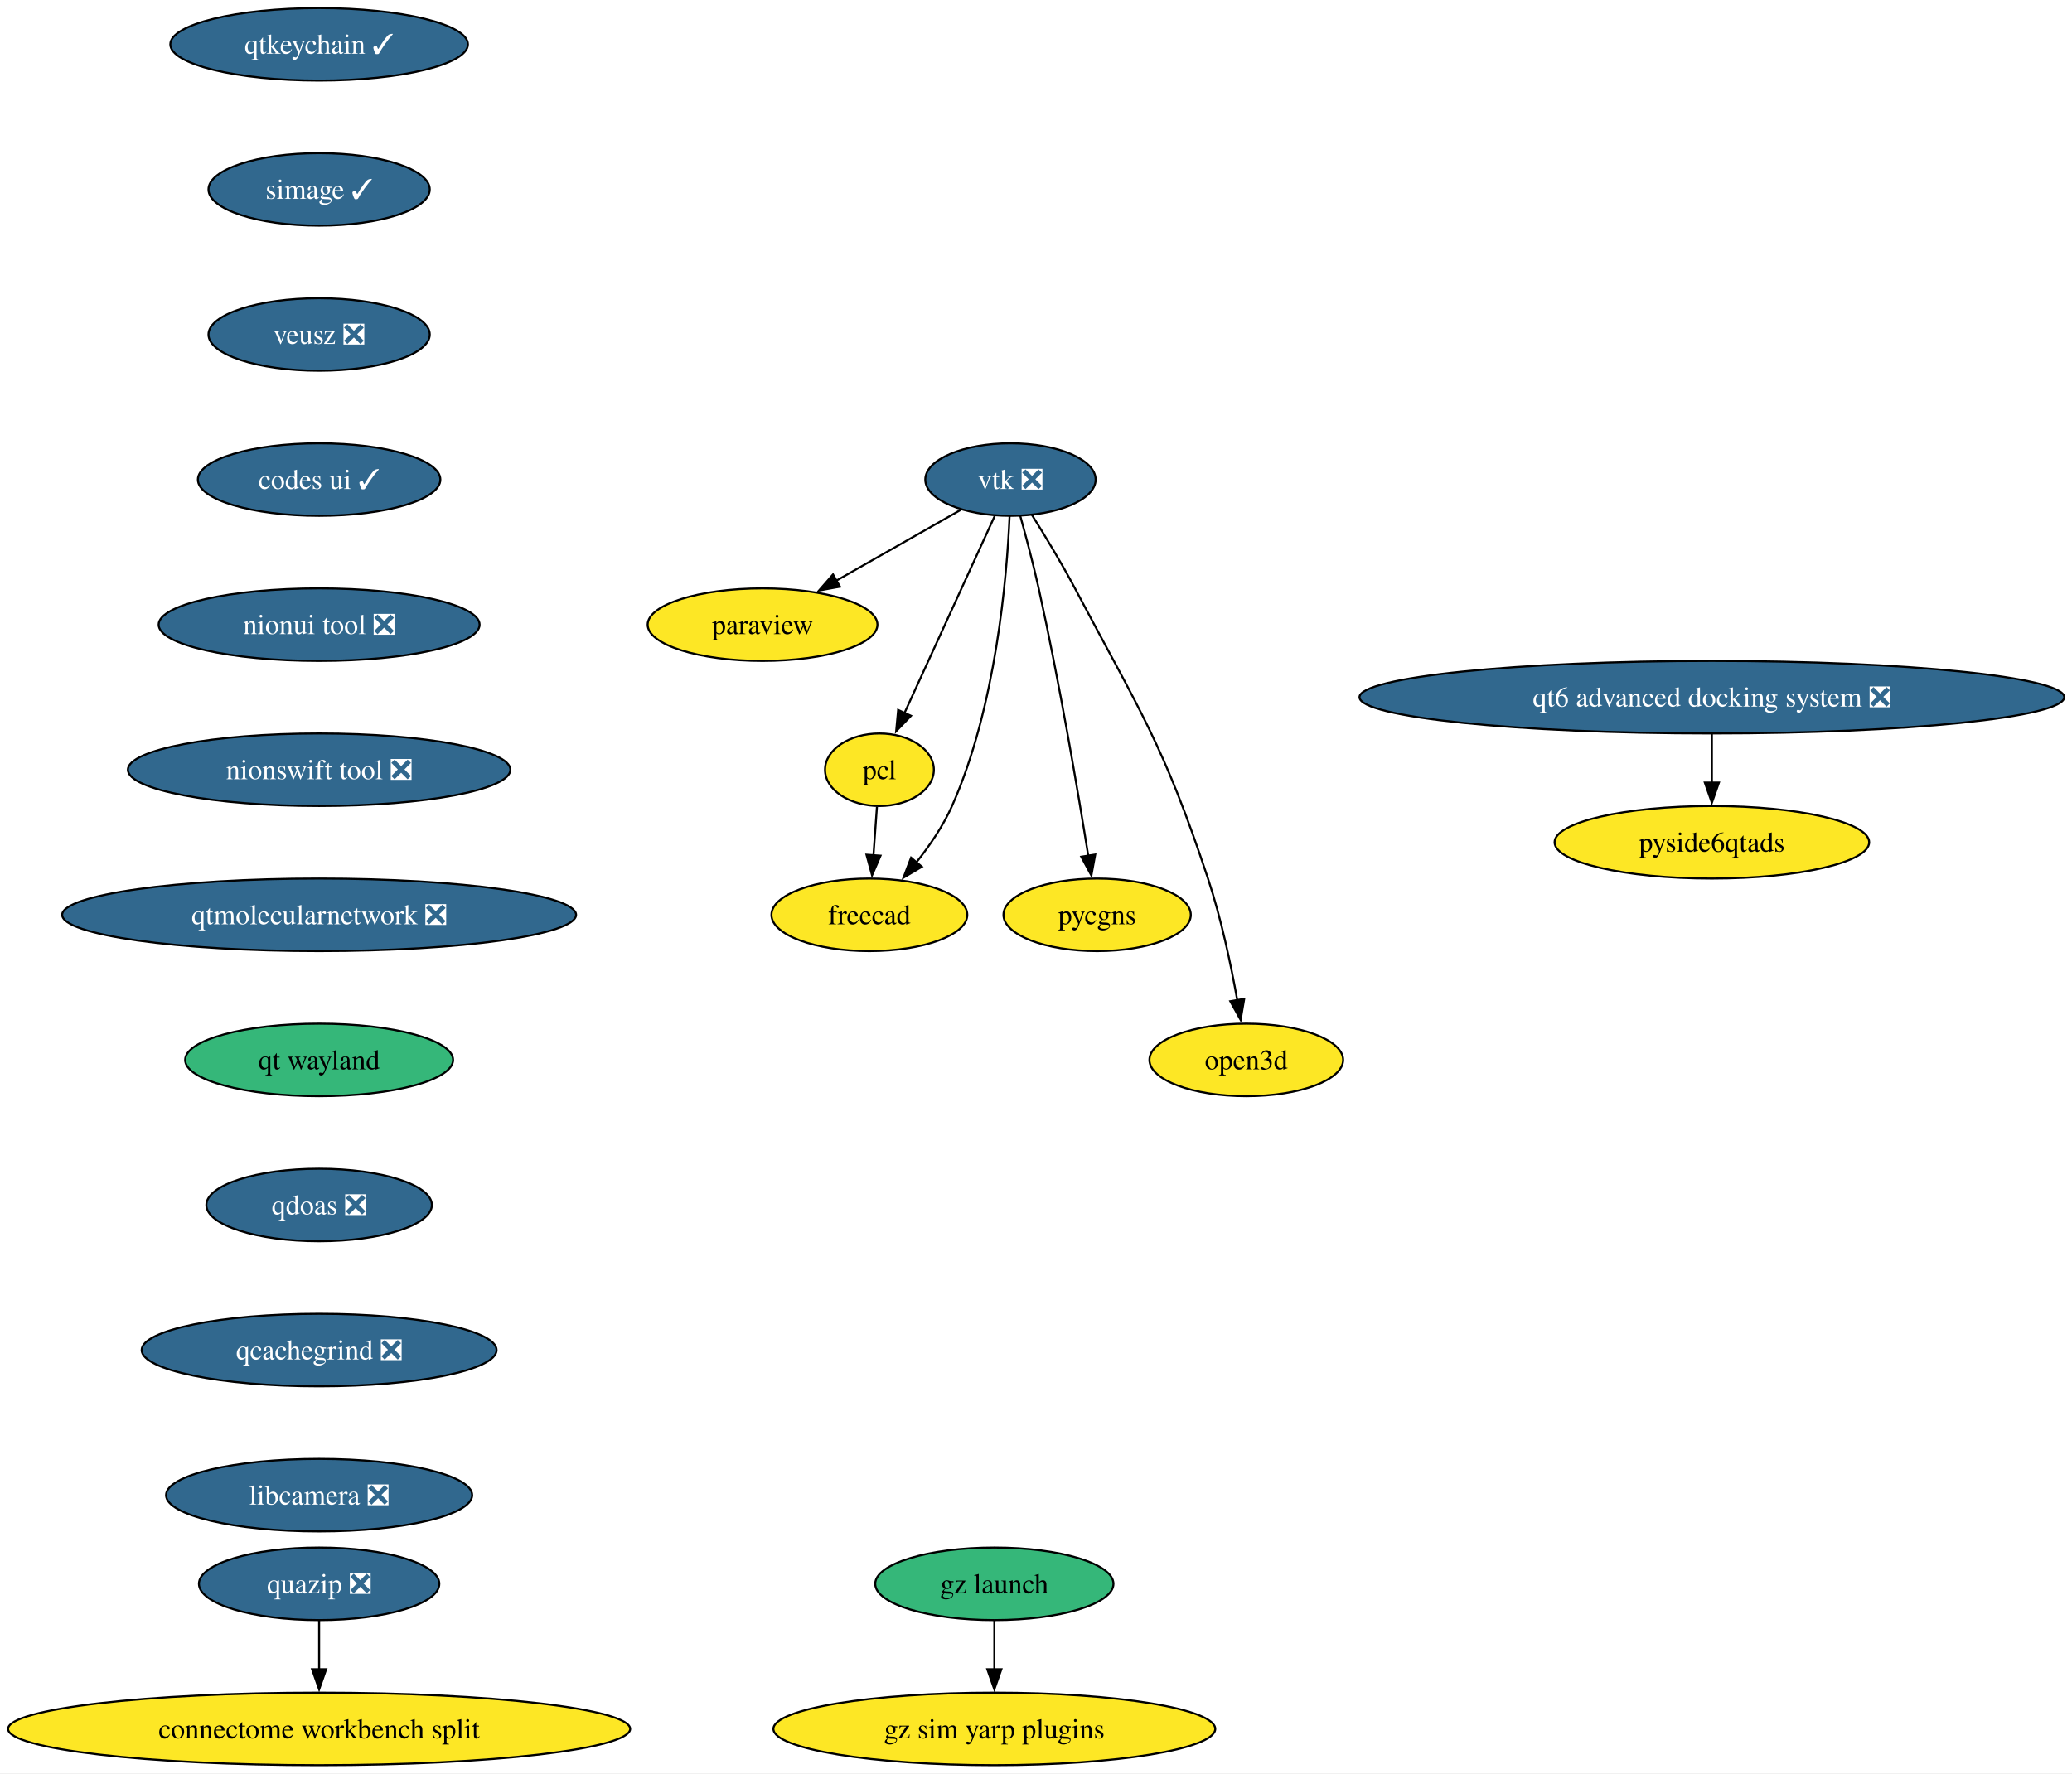
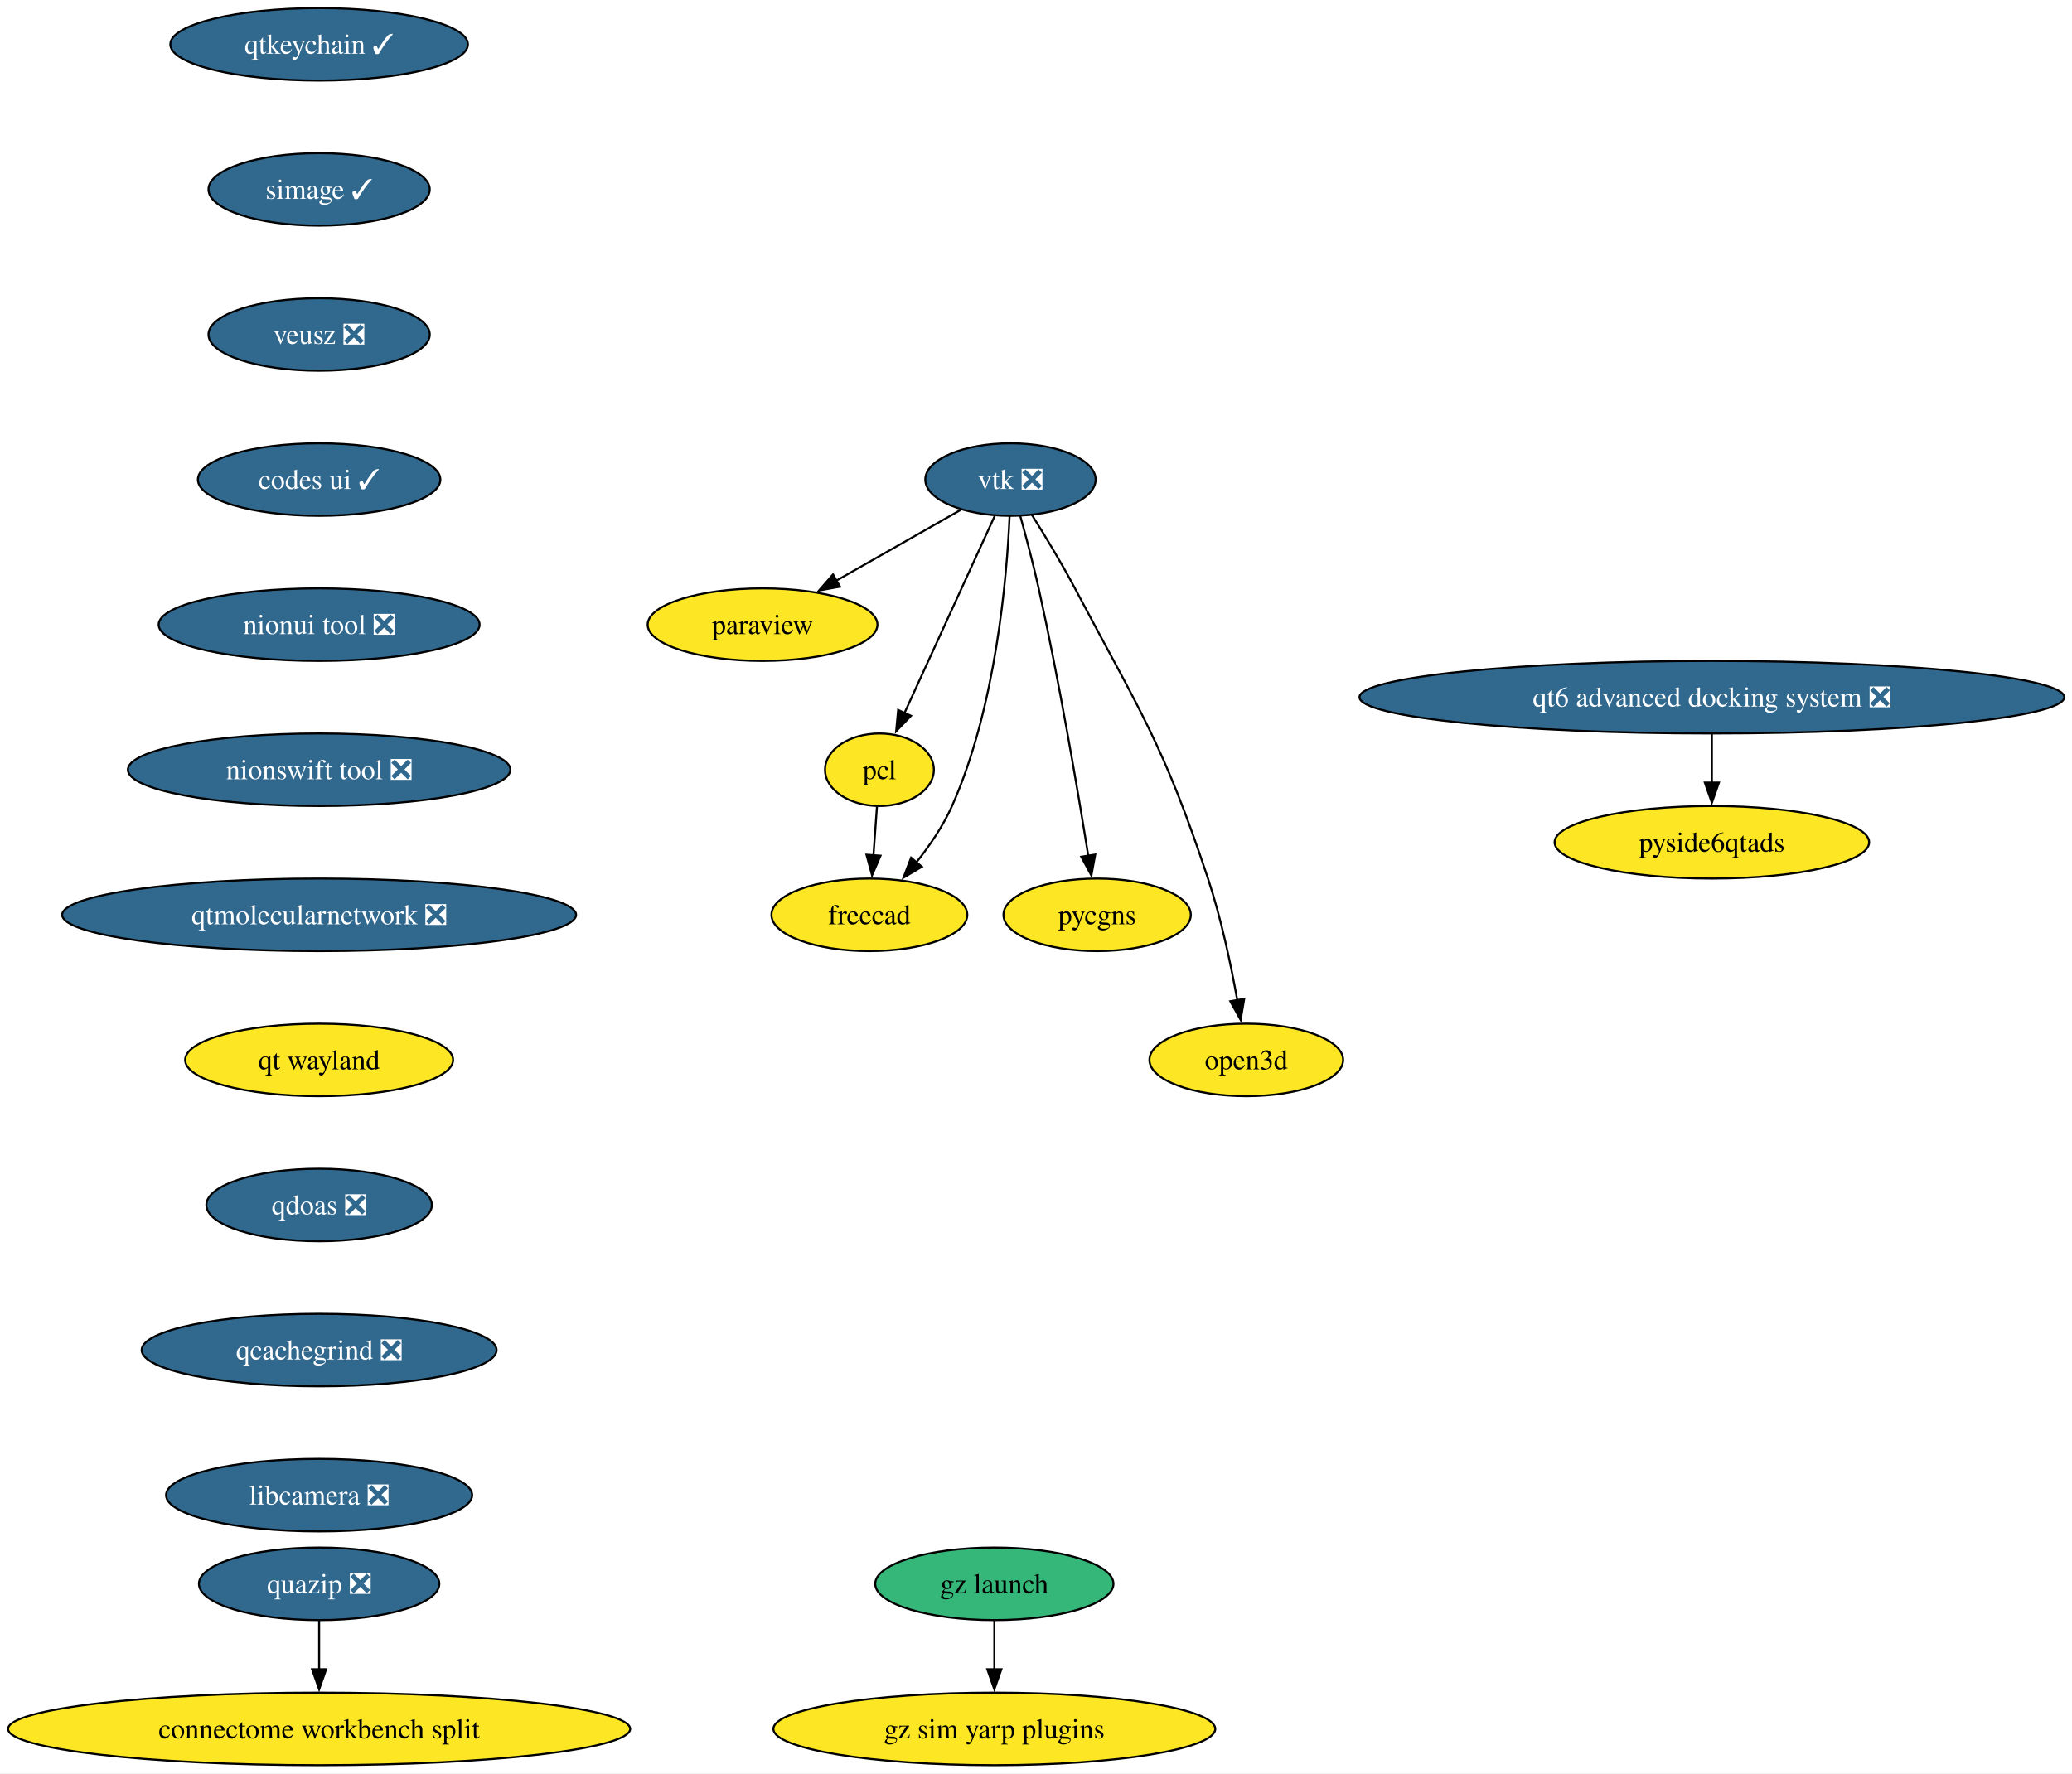
<svg xmlns="http://www.w3.org/2000/svg" xmlns:xlink="http://www.w3.org/1999/xlink" width="1028pt" height="880pt" viewBox="0.00 0.00 1028.00 880.00">
  <g id="graph0" class="graph" transform="scale(1 1) rotate(0) translate(4 876)">
    <polygon fill="white" stroke="none" points="-4,4 -4,-876 1024.17,-876 1024.17,4 -4,4" />
    <g id="node1" class="node">
      <g id="a_node1">
        <a xlink:href="https://github.com/conda-forge/paraview-feedstock" xlink:title="paraview">
          <ellipse fill="#fde725" stroke="black" cx="374.33" cy="-566" rx="57" ry="18" />
          <text xml:space="preserve" text-anchor="middle" x="374.33" y="-561.33" font-family="Times,serif" font-size="14.00">paraview</text>
        </a>
      </g>
    </g>
    <g id="node2" class="node">
      <g id="a_node2">
        <a xlink:href="https://github.com/conda-forge/qtkeychain-feedstock/pull/29" xlink:title="qtkeychain ✓">
          <ellipse fill="#31688e" stroke="black" cx="154.33" cy="-854" rx="73.83" ry="18" />
          <text xml:space="preserve" text-anchor="middle" x="154.33" y="-849.33" font-family="Times,serif" font-size="14.00" fill="white">qtkeychain ✓</text>
        </a>
      </g>
    </g>
    <g id="node3" class="node">
      <g id="a_node3">
        <a xlink:href="https://github.com/conda-forge/simage-feedstock/pull/19" xlink:title="simage ✓">
          <ellipse fill="#31688e" stroke="black" cx="154.33" cy="-782" rx="54.89" ry="18" />
          <text xml:space="preserve" text-anchor="middle" x="154.33" y="-777.33" font-family="Times,serif" font-size="14.00" fill="white">simage ✓</text>
        </a>
      </g>
    </g>
    <g id="node9" class="node">
      <g id="a_node9">
        <a xlink:href="https://github.com/conda-forge/veusz-feedstock/pull/42" xlink:title="veusz ❎">
          <ellipse fill="#31688e" stroke="black" cx="154.33" cy="-710" rx="54.89" ry="18" />
          <text xml:space="preserve" text-anchor="middle" x="154.33" y="-705.33" font-family="Times,serif" font-size="14.00" fill="white">veusz ❎</text>
        </a>
      </g>
    </g>
    <g id="node4" class="node">
      <g id="a_node4">
        <a xlink:href="https://github.com/conda-forge/vtk-feedstock/pull/438" xlink:title="vtk ❎">
          <ellipse fill="#31688e" stroke="black" cx="497.33" cy="-638" rx="42.26" ry="18" />
          <text xml:space="preserve" text-anchor="middle" x="497.33" y="-633.33" font-family="Times,serif" font-size="14.00" fill="white">vtk ❎</text>
        </a>
      </g>
    </g>
    <g id="edge2" class="edge">
      <path fill="none" stroke="black" d="M472.73,-623C455.06,-612.95 430.94,-599.22 411,-587.87" />
      <polygon fill="black" stroke="black" points="412.75,-584.84 402.33,-582.93 409.29,-590.92 412.75,-584.84" />
    </g>
    <g id="node5" class="node">
      <g id="a_node5">
        <a xlink:href="https://github.com/conda-forge/pcl-feedstock" xlink:title="pcl">
          <ellipse fill="#fde725" stroke="black" cx="432.33" cy="-494" rx="27" ry="18" />
          <text xml:space="preserve" text-anchor="middle" x="432.33" y="-489.32" font-family="Times,serif" font-size="14.00">pcl</text>
        </a>
      </g>
    </g>
    <g id="edge3" class="edge">
      <path fill="none" stroke="black" d="M489.49,-619.87C478.35,-595.54 457.84,-550.73 444.65,-521.93" />
      <polygon fill="black" stroke="black" points="447.97,-520.76 440.62,-513.12 441.6,-523.67 447.97,-520.76" />
    </g>
    <g id="node6" class="node">
      <g id="a_node6">
        <a xlink:href="https://github.com/conda-forge/freecad-feedstock" xlink:title="freecad">
          <ellipse fill="#fde725" stroke="black" cx="427.33" cy="-422" rx="48.58" ry="18" />
          <text xml:space="preserve" text-anchor="middle" x="427.33" y="-417.32" font-family="Times,serif" font-size="14.00">freecad</text>
        </a>
      </g>
    </g>
    <g id="edge4" class="edge">
      <path fill="none" stroke="black" d="M496.89,-619.77C495.55,-589.43 490.13,-525.05 468.33,-476 463.93,-466.11 457.32,-456.42 450.68,-448.07" />
      <polygon fill="black" stroke="black" points="453.38,-445.85 444.26,-440.45 448.03,-450.36 453.38,-445.85" />
    </g>
    <g id="node7" class="node">
      <g id="a_node7">
        <a xlink:href="https://github.com/conda-forge/pycgns-feedstock" xlink:title="pycgns">
          <ellipse fill="#fde725" stroke="black" cx="540.33" cy="-422" rx="46.47" ry="18" />
          <text xml:space="preserve" text-anchor="middle" x="540.33" y="-417.32" font-family="Times,serif" font-size="14.00">pycgns</text>
        </a>
      </g>
    </g>
    <g id="edge5" class="edge">
      <path fill="none" stroke="black" d="M502.21,-619.9C505.08,-609.56 508.65,-596.08 511.33,-584 521.58,-537.78 530.77,-483.48 535.94,-451.23" />
      <polygon fill="black" stroke="black" points="539.38,-451.93 537.48,-441.51 532.46,-450.83 539.38,-451.93" />
    </g>
    <g id="node8" class="node">
      <g id="a_node8">
        <a xlink:href="https://github.com/conda-forge/open3d-feedstock" xlink:title="open3d">
          <ellipse fill="#fde725" stroke="black" cx="614.33" cy="-350" rx="48.05" ry="18" />
          <text xml:space="preserve" text-anchor="middle" x="614.33" y="-345.32" font-family="Times,serif" font-size="14.00">open3d</text>
        </a>
      </g>
    </g>
    <g id="edge6" class="edge">
      <path fill="none" stroke="black" d="M507.91,-620.57C514.39,-610.24 522.69,-596.54 529.33,-584 562.24,-521.77 573.18,-506.83 595.33,-440 601.87,-420.26 606.71,-397.29 609.86,-379.63" />
      <polygon fill="black" stroke="black" points="613.3,-380.3 611.53,-369.85 606.4,-379.12 613.3,-380.3" />
    </g>
    <g id="edge7" class="edge">
      <path fill="none" stroke="black" d="M431.09,-475.7C430.57,-468.41 429.95,-459.73 429.36,-451.54" />
      <polygon fill="black" stroke="black" points="432.86,-451.34 428.66,-441.61 425.88,-451.84 432.86,-451.34" />
    </g>
    <g id="node10" class="node">
      <g id="a_node10">
        <a xlink:href="https://github.com/conda-forge/codes-ui-feedstock/pull/23" xlink:title="codes ui ✓">
          <ellipse fill="#31688e" stroke="black" cx="154.33" cy="-638" rx="60.15" ry="18" />
          <text xml:space="preserve" text-anchor="middle" x="154.33" y="-633.33" font-family="Times,serif" font-size="14.00" fill="white">codes ui ✓</text>
        </a>
      </g>
    </g>
    <g id="node11" class="node">
      <g id="a_node11">
        <a xlink:href="https://github.com/conda-forge/nionui-tool-feedstock/pull/63" xlink:title="nionui tool ❎">
          <ellipse fill="#31688e" stroke="black" cx="154.33" cy="-566" rx="79.62" ry="18" />
          <text xml:space="preserve" text-anchor="middle" x="154.33" y="-561.33" font-family="Times,serif" font-size="14.00" fill="white">nionui tool ❎</text>
        </a>
      </g>
    </g>
    <g id="node12" class="node">
      <g id="a_node12">
        <a xlink:href="https://github.com/conda-forge/nionswift-tool-feedstock/pull/38" xlink:title="nionswift tool ❎">
          <ellipse fill="#31688e" stroke="black" cx="154.33" cy="-494" rx="94.88" ry="18" />
          <text xml:space="preserve" text-anchor="middle" x="154.33" y="-489.32" font-family="Times,serif" font-size="14.00" fill="white">nionswift tool ❎</text>
        </a>
      </g>
    </g>
    <g id="node13" class="node">
      <g id="a_node13">
        <a xlink:href="https://github.com/conda-forge/qtmolecularnetwork-feedstock/pull/30" xlink:title="qtmolecularnetwork ❎">
          <ellipse fill="#31688e" stroke="black" cx="154.33" cy="-422" rx="127.49" ry="18" />
          <text xml:space="preserve" text-anchor="middle" x="154.33" y="-417.32" font-family="Times,serif" font-size="14.00" fill="white">qtmolecularnetwork ❎</text>
        </a>
      </g>
    </g>
    <g id="node16" class="node">
      <g id="a_node16">
        <a xlink:href="https://github.com/conda-forge/qt-wayland-feedstock" xlink:title="qt wayland">
-           <ellipse fill="#35b779" stroke="black" cx="154.33" cy="-350" rx="66.47" ry="18" />
+           <ellipse fill="#fde725" stroke="black" cx="154.33" cy="-350" rx="66.47" ry="18" />
          <text xml:space="preserve" text-anchor="middle" x="154.33" y="-345.32" font-family="Times,serif" font-size="14.00">qt wayland</text>
        </a>
      </g>
    </g>
    <g id="node14" class="node">
      <g id="a_node14">
        <a xlink:href="https://github.com/conda-forge/quazip-feedstock/pull/10" xlink:title="quazip ❎">
          <ellipse fill="#31688e" stroke="black" cx="154.33" cy="-90" rx="59.63" ry="18" />
          <text xml:space="preserve" text-anchor="middle" x="154.33" y="-85.33" font-family="Times,serif" font-size="14.00" fill="white">quazip ❎</text>
        </a>
      </g>
    </g>
    <g id="node15" class="node">
      <g id="a_node15">
        <a xlink:href="https://github.com/conda-forge/connectome-workbench-split-feedstock" xlink:title="connectome workbench split">
          <ellipse fill="#fde725" stroke="black" cx="154.33" cy="-18" rx="154.33" ry="18" />
          <text xml:space="preserve" text-anchor="middle" x="154.33" y="-13.32" font-family="Times,serif" font-size="14.00">connectome workbench split</text>
        </a>
      </g>
    </g>
    <g id="edge13" class="edge">
      <path fill="none" stroke="black" d="M154.33,-71.7C154.33,-64.41 154.33,-55.73 154.33,-47.54" />
      <polygon fill="black" stroke="black" points="157.83,-47.62 154.33,-37.62 150.83,-47.62 157.83,-47.62" />
    </g>
    <g id="node21" class="node">
      <g id="a_node21">
        <a xlink:href="https://github.com/conda-forge/qdoas-feedstock/pull/42" xlink:title="qdoas ❎">
          <ellipse fill="#31688e" stroke="black" cx="154.33" cy="-278" rx="55.94" ry="18" />
          <text xml:space="preserve" text-anchor="middle" x="154.33" y="-273.32" font-family="Times,serif" font-size="14.00" fill="white">qdoas ❎</text>
        </a>
      </g>
    </g>
    <g id="node17" class="node">
      <g id="a_node17">
        <a xlink:href="https://github.com/conda-forge/gz-launch-feedstock" xlink:title="gz launch">
          <ellipse fill="#35b779" stroke="black" cx="489.33" cy="-90" rx="59.1" ry="18" />
          <text xml:space="preserve" text-anchor="middle" x="489.33" y="-85.33" font-family="Times,serif" font-size="14.00">gz launch</text>
        </a>
      </g>
    </g>
    <g id="node18" class="node">
      <g id="a_node18">
        <a xlink:href="https://github.com/conda-forge/gz-sim-yarp-plugins-feedstock" xlink:title="gz sim yarp plugins">
          <ellipse fill="#fde725" stroke="black" cx="489.33" cy="-18" rx="109.61" ry="18" />
          <text xml:space="preserve" text-anchor="middle" x="489.33" y="-13.32" font-family="Times,serif" font-size="14.00">gz sim yarp plugins</text>
        </a>
      </g>
    </g>
    <g id="edge15" class="edge">
      <path fill="none" stroke="black" d="M489.33,-71.7C489.33,-64.41 489.33,-55.73 489.33,-47.54" />
      <polygon fill="black" stroke="black" points="492.83,-47.62 489.33,-37.62 485.83,-47.62 492.83,-47.62" />
    </g>
    <g id="node19" class="node">
      <g id="a_node19">
        <a xlink:href="https://github.com/conda-forge/qt6-advanced-docking-system-feedstock/pull/27" xlink:title="qt6 advanced docking system ❎">
          <ellipse fill="#31688e" stroke="black" cx="845.33" cy="-530" rx="174.84" ry="18" />
          <text xml:space="preserve" text-anchor="middle" x="845.33" y="-525.33" font-family="Times,serif" font-size="14.00" fill="white">qt6 advanced docking system ❎</text>
        </a>
      </g>
    </g>
    <g id="node20" class="node">
      <g id="a_node20">
        <a xlink:href="https://github.com/conda-forge/pyside6qtads-feedstock" xlink:title="pyside6qtads">
          <ellipse fill="#fde725" stroke="black" cx="845.33" cy="-458" rx="78.04" ry="18" />
          <text xml:space="preserve" text-anchor="middle" x="845.33" y="-453.32" font-family="Times,serif" font-size="14.00">pyside6qtads</text>
        </a>
      </g>
    </g>
    <g id="edge16" class="edge">
      <path fill="none" stroke="black" d="M845.33,-511.7C845.33,-504.41 845.33,-495.73 845.33,-487.54" />
      <polygon fill="black" stroke="black" points="848.83,-487.62 845.33,-477.62 841.83,-487.62 848.83,-487.62" />
    </g>
    <g id="node22" class="node">
      <g id="a_node22">
        <a xlink:href="https://github.com/conda-forge/qcachegrind-feedstock/pull/9" xlink:title="qcachegrind ❎">
          <ellipse fill="#31688e" stroke="black" cx="154.33" cy="-206" rx="88.04" ry="18" />
          <text xml:space="preserve" text-anchor="middle" x="154.33" y="-201.33" font-family="Times,serif" font-size="14.00" fill="white">qcachegrind ❎</text>
        </a>
      </g>
    </g>
    <g id="node23" class="node">
      <g id="a_node23">
        <a xlink:href="https://github.com/conda-forge/libcamera-feedstock/pull/22" xlink:title="libcamera ❎">
          <ellipse fill="#31688e" stroke="black" cx="154.33" cy="-134" rx="75.94" ry="18" />
          <text xml:space="preserve" text-anchor="middle" x="154.33" y="-129.32" font-family="Times,serif" font-size="14.00" fill="white">libcamera ❎</text>
        </a>
      </g>
    </g>
  </g>
</svg>
